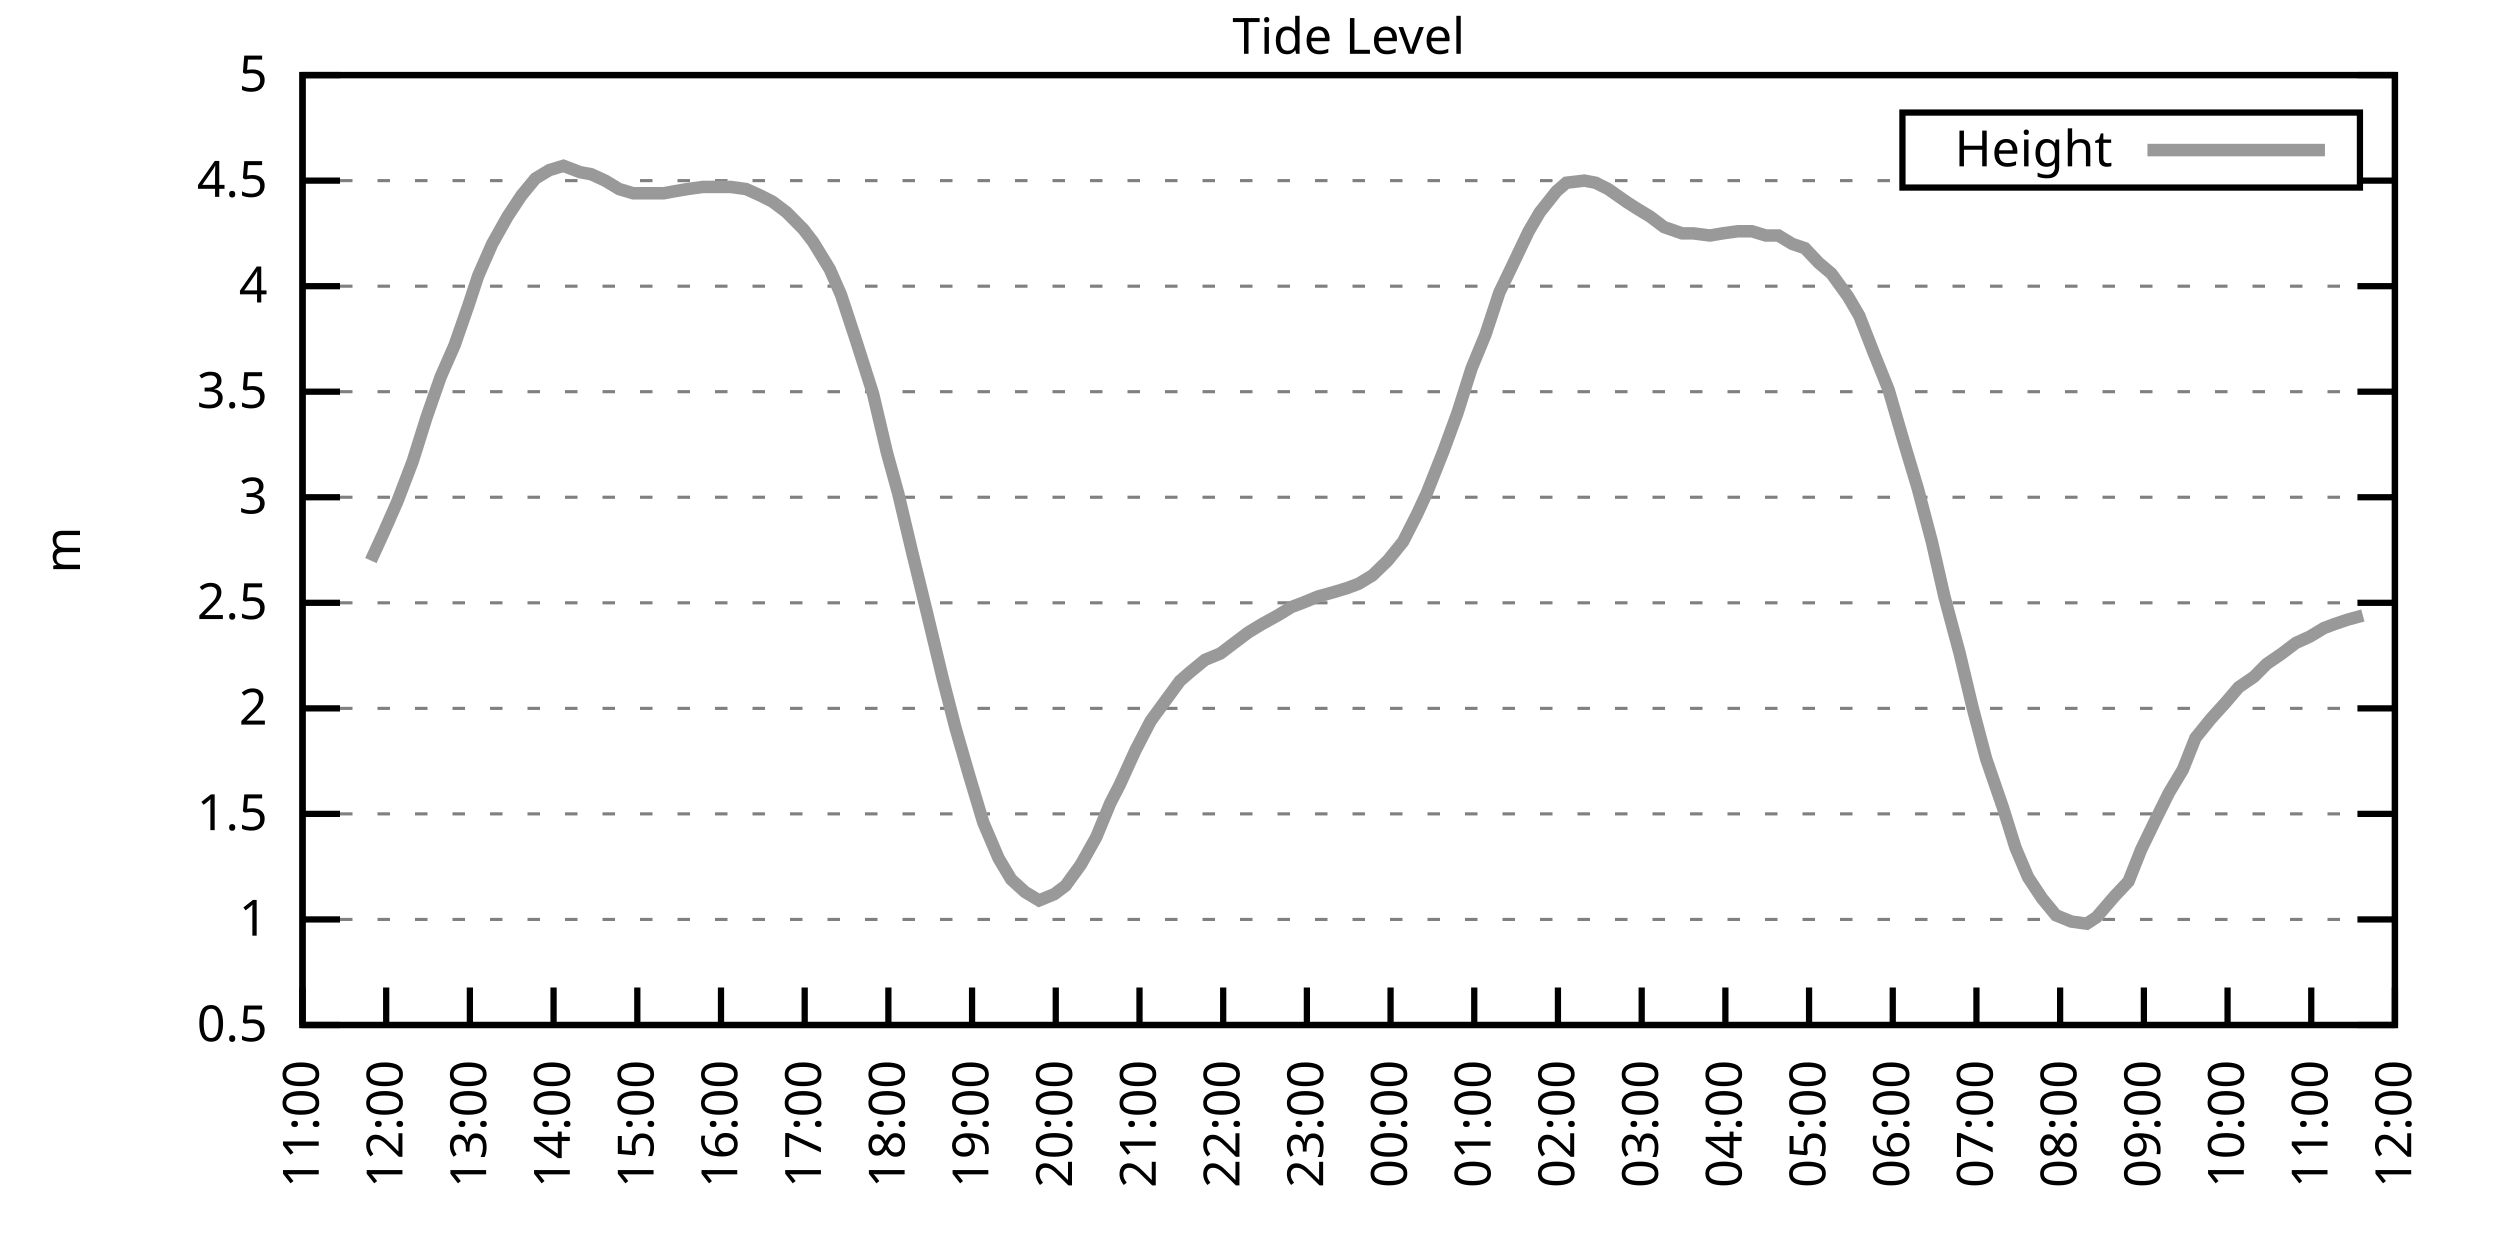
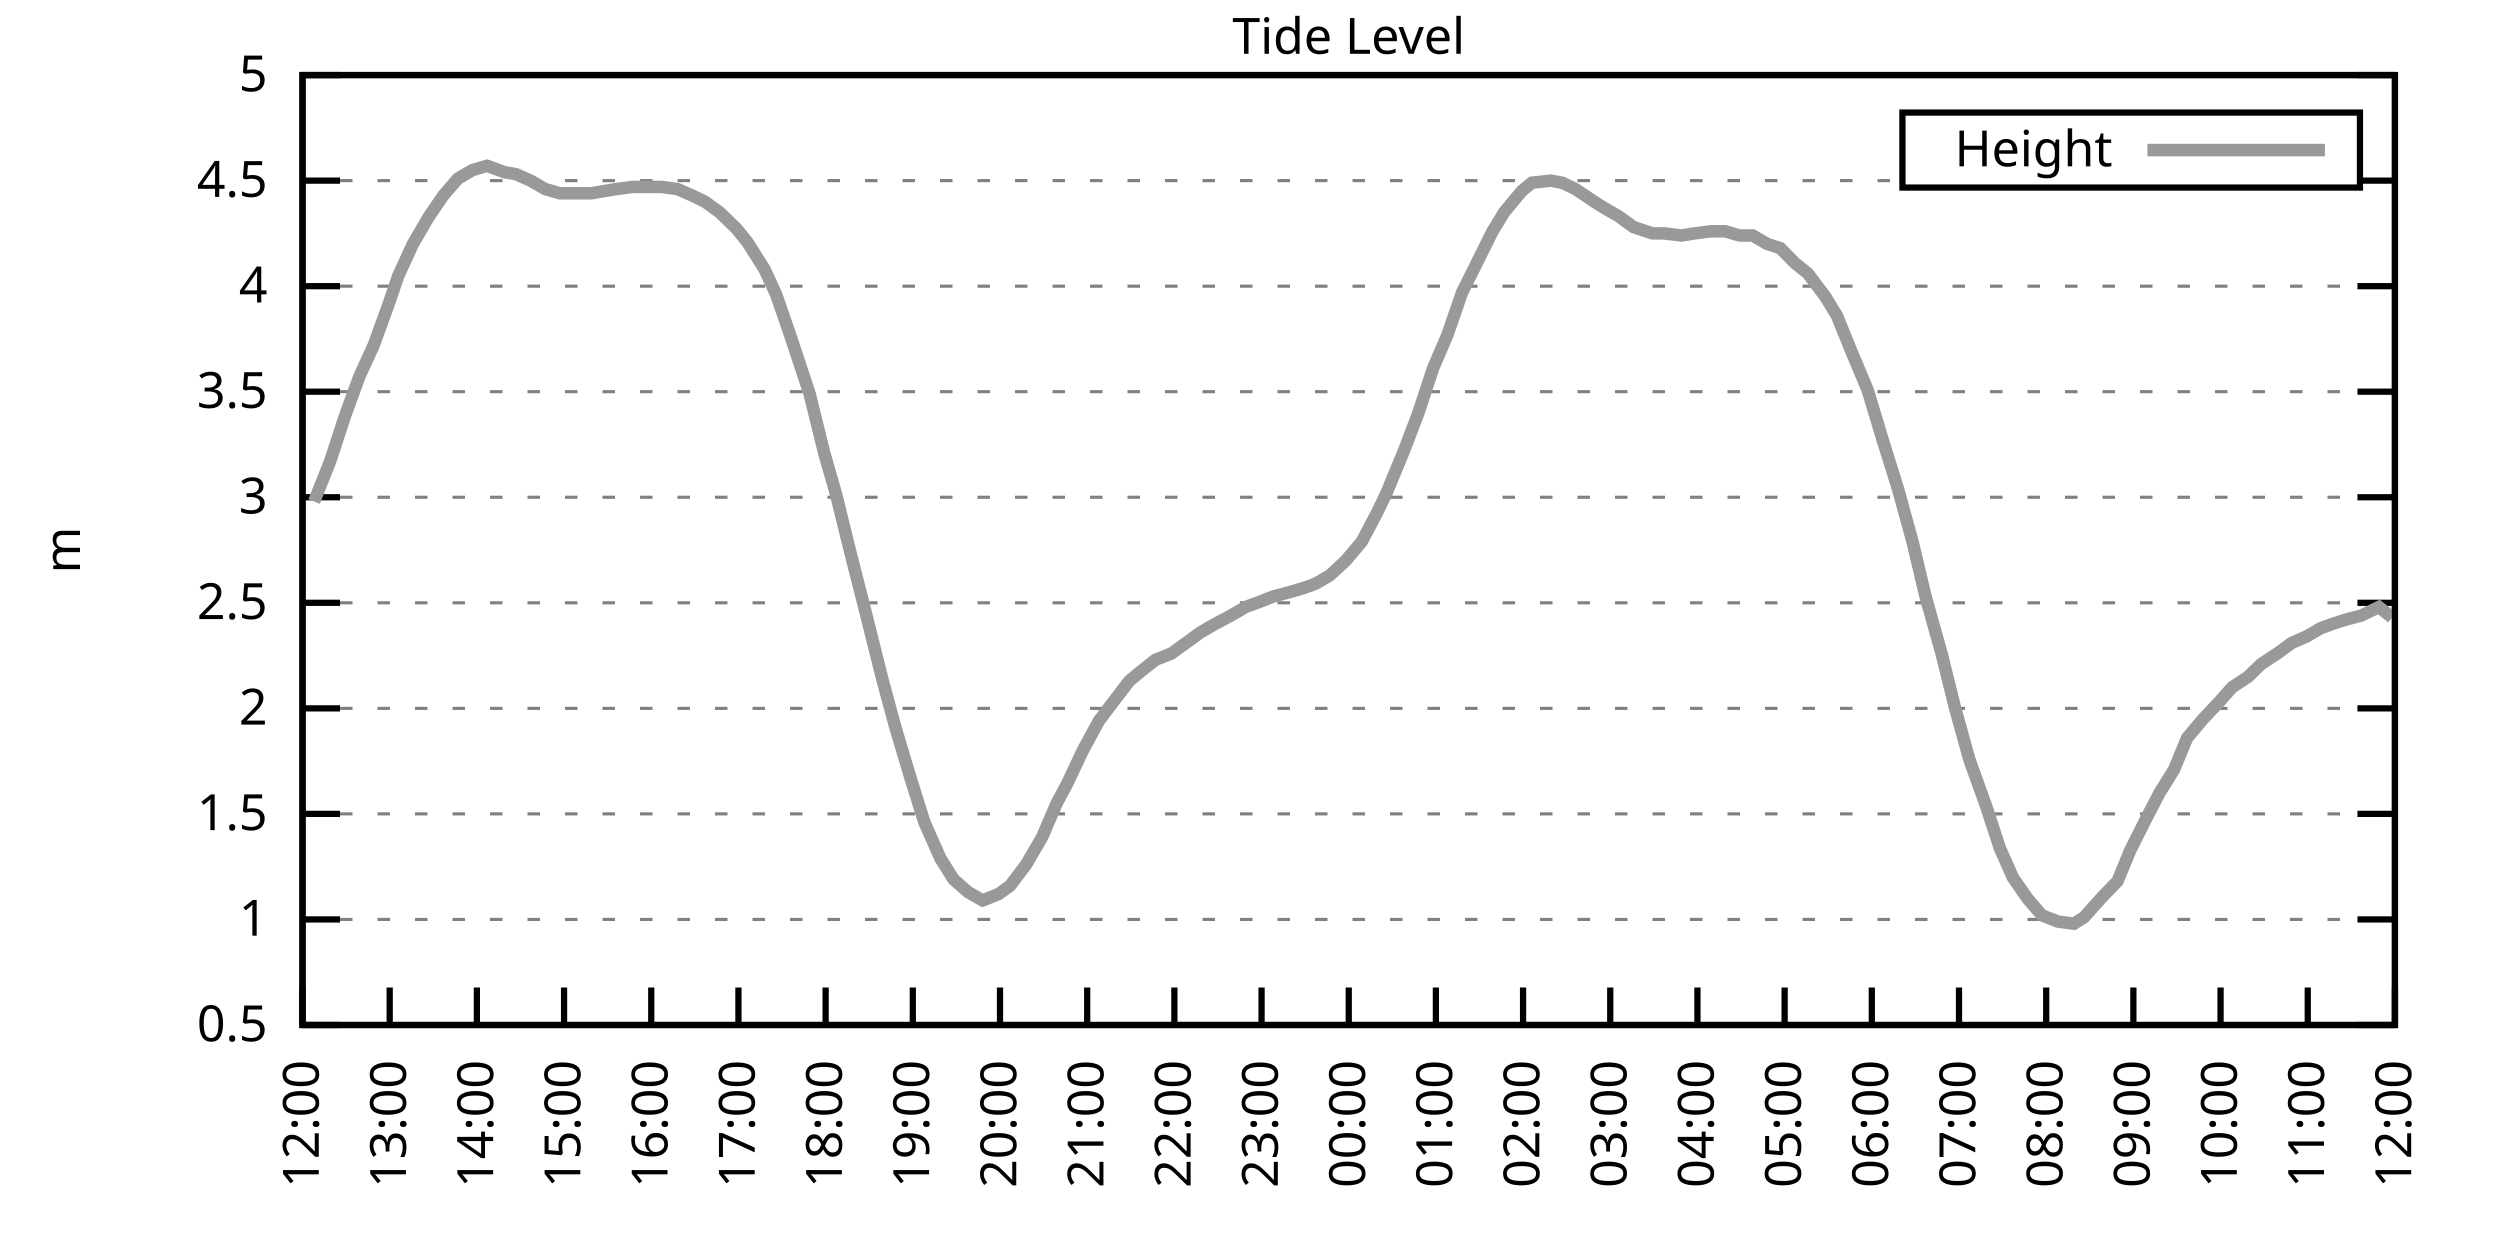
<svg xmlns="http://www.w3.org/2000/svg" xmlns:xlink="http://www.w3.org/1999/xlink" width="400" height="200" viewBox="0 0 400 200">
  <g id="gnuplot_canvas">
    <rect x="0" y="0" width="400" height="200" fill="none" />
    <defs>
      <circle id="gpDot" r="0.5" stroke-width="0.5" stroke="currentColor" />
      <path id="gpPt0" stroke-width="0.333" stroke="currentColor" d="M-1,0 h2 M0,-1 v2" />
      <path id="gpPt1" stroke-width="0.333" stroke="currentColor" d="M-1,-1 L1,1 M1,-1 L-1,1" />
      <path id="gpPt2" stroke-width="0.333" stroke="currentColor" d="M-1,0 L1,0 M0,-1 L0,1 M-1,-1 L1,1 M-1,1 L1,-1" />
      <rect id="gpPt3" stroke-width="0.333" stroke="currentColor" x="-1" y="-1" width="2" height="2" />
      <rect id="gpPt4" stroke-width="0.333" stroke="currentColor" fill="currentColor" x="-1" y="-1" width="2" height="2" />
      <circle id="gpPt5" stroke-width="0.333" stroke="currentColor" cx="0" cy="0" r="1" />
      <use xlink:href="#gpPt5" id="gpPt6" fill="currentColor" stroke="none" />
      <path id="gpPt7" stroke-width="0.333" stroke="currentColor" d="M0,-1.33 L-1.33,0.67 L1.33,0.67 z" />
      <use xlink:href="#gpPt7" id="gpPt8" fill="currentColor" stroke="none" />
      <use xlink:href="#gpPt7" id="gpPt9" stroke="currentColor" transform="rotate(180)" />
      <use xlink:href="#gpPt9" id="gpPt10" fill="currentColor" stroke="none" />
      <use xlink:href="#gpPt3" id="gpPt11" stroke="currentColor" transform="rotate(45)" />
      <use xlink:href="#gpPt11" id="gpPt12" fill="currentColor" stroke="none" />
      <path id="gpPt13" stroke-width="0.333" stroke="currentColor" d="M0,1.330 L1.265,0.411 L0.782,-1.067 L-0.782,-1.076 L-1.265,0.411 z" />
      <use xlink:href="#gpPt13" id="gpPt14" fill="currentColor" stroke="none" />
      <filter id="textbox" filterUnits="objectBoundingBox" x="0" y="0" height="1" width="1">
        <feFlood flood-color="white" flood-opacity="1" result="bgnd" />
        <feComposite in="SourceGraphic" in2="bgnd" operator="atop" />
      </filter>
      <filter id="greybox" filterUnits="objectBoundingBox" x="0" y="0" height="1" width="1">
        <feFlood flood-color="lightgrey" flood-opacity="1" result="grey" />
        <feComposite in="SourceGraphic" in2="grey" operator="atop" />
      </filter>
    </defs>
    <g fill="none" color="white" stroke="currentColor" stroke-width="1.00" stroke-linecap="butt" stroke-linejoin="miter">
</g>
    <g fill="none" color="black" stroke="currentColor" stroke-width="1.00" stroke-linecap="butt" stroke-linejoin="miter">
      <g stroke="none" shape-rendering="crispEdges">
        <polygon fill="rgb(255, 255, 255)" points="48.40,164.00 383.18,164.00 383.18,12.02 48.40,12.02 " />
      </g>
    </g>
    <g fill="none" color="black" stroke="currentColor" stroke-width="1.00" stroke-linecap="butt" stroke-linejoin="miter">
</g>
    <g fill="none" color="black" stroke="black" stroke-width="0.50" stroke-linecap="butt" stroke-linejoin="miter">
</g>
    <g fill="none" color="gray" stroke="currentColor" stroke-width="0.50" stroke-linecap="butt" stroke-linejoin="miter">
      <path stroke="gray" stroke-dasharray="2,4" class="gridline" d="M48.40,164.00 L383.19,164.00  " />
    </g>
    <g fill="none" color="gray" stroke="gray" stroke-width="1.00" stroke-linecap="butt" stroke-linejoin="miter">
</g>
    <g fill="none" color="black" stroke="currentColor" stroke-width="1.00" stroke-linecap="butt" stroke-linejoin="miter">
      <path stroke="black" d="M48.40,164.00 L54.40,164.00 M383.19,164.00 L377.19,164.00  " />
      <g transform="translate(42.80,166.60)" stroke="none" fill="black" font-family="Sans" font-size="8.00" text-anchor="end">
        <text>
          <tspan font-family="Sans"> 0.5</tspan>
        </text>
      </g>
    </g>
    <g fill="none" color="black" stroke="currentColor" stroke-width="1.00" stroke-linecap="butt" stroke-linejoin="miter">
</g>
    <g fill="none" color="black" stroke="black" stroke-width="0.50" stroke-linecap="butt" stroke-linejoin="miter">
</g>
    <g fill="none" color="gray" stroke="currentColor" stroke-width="0.50" stroke-linecap="butt" stroke-linejoin="miter">
      <path stroke="gray" stroke-dasharray="2,4" class="gridline" d="M48.40,147.11 L383.19,147.11  " />
    </g>
    <g fill="none" color="gray" stroke="gray" stroke-width="1.00" stroke-linecap="butt" stroke-linejoin="miter">
</g>
    <g fill="none" color="black" stroke="currentColor" stroke-width="1.00" stroke-linecap="butt" stroke-linejoin="miter">
      <path stroke="black" d="M48.40,147.11 L54.40,147.11 M383.19,147.11 L377.19,147.11  " />
      <g transform="translate(42.80,149.71)" stroke="none" fill="black" font-family="Sans" font-size="8.00" text-anchor="end">
        <text>
          <tspan font-family="Sans"> 1</tspan>
        </text>
      </g>
    </g>
    <g fill="none" color="black" stroke="currentColor" stroke-width="1.00" stroke-linecap="butt" stroke-linejoin="miter">
</g>
    <g fill="none" color="black" stroke="black" stroke-width="0.50" stroke-linecap="butt" stroke-linejoin="miter">
</g>
    <g fill="none" color="gray" stroke="currentColor" stroke-width="0.50" stroke-linecap="butt" stroke-linejoin="miter">
      <path stroke="gray" stroke-dasharray="2,4" class="gridline" d="M48.40,130.22 L383.19,130.22  " />
    </g>
    <g fill="none" color="gray" stroke="gray" stroke-width="1.00" stroke-linecap="butt" stroke-linejoin="miter">
</g>
    <g fill="none" color="black" stroke="currentColor" stroke-width="1.00" stroke-linecap="butt" stroke-linejoin="miter">
      <path stroke="black" d="M48.40,130.22 L54.40,130.22 M383.19,130.22 L377.19,130.22  " />
      <g transform="translate(42.80,132.82)" stroke="none" fill="black" font-family="Sans" font-size="8.00" text-anchor="end">
        <text>
          <tspan font-family="Sans"> 1.5</tspan>
        </text>
      </g>
    </g>
    <g fill="none" color="black" stroke="currentColor" stroke-width="1.00" stroke-linecap="butt" stroke-linejoin="miter">
</g>
    <g fill="none" color="black" stroke="black" stroke-width="0.50" stroke-linecap="butt" stroke-linejoin="miter">
</g>
    <g fill="none" color="gray" stroke="currentColor" stroke-width="0.50" stroke-linecap="butt" stroke-linejoin="miter">
      <path stroke="gray" stroke-dasharray="2,4" class="gridline" d="M48.40,113.34 L383.19,113.34  " />
    </g>
    <g fill="none" color="gray" stroke="gray" stroke-width="1.00" stroke-linecap="butt" stroke-linejoin="miter">
</g>
    <g fill="none" color="black" stroke="currentColor" stroke-width="1.00" stroke-linecap="butt" stroke-linejoin="miter">
      <path stroke="black" d="M48.40,113.34 L54.40,113.34 M383.19,113.34 L377.19,113.34  " />
      <g transform="translate(42.80,115.94)" stroke="none" fill="black" font-family="Sans" font-size="8.00" text-anchor="end">
        <text>
          <tspan font-family="Sans"> 2</tspan>
        </text>
      </g>
    </g>
    <g fill="none" color="black" stroke="currentColor" stroke-width="1.00" stroke-linecap="butt" stroke-linejoin="miter">
</g>
    <g fill="none" color="black" stroke="black" stroke-width="0.50" stroke-linecap="butt" stroke-linejoin="miter">
</g>
    <g fill="none" color="gray" stroke="currentColor" stroke-width="0.50" stroke-linecap="butt" stroke-linejoin="miter">
      <path stroke="gray" stroke-dasharray="2,4" class="gridline" d="M48.40,96.45 L383.19,96.45  " />
    </g>
    <g fill="none" color="gray" stroke="gray" stroke-width="1.00" stroke-linecap="butt" stroke-linejoin="miter">
</g>
    <g fill="none" color="black" stroke="currentColor" stroke-width="1.00" stroke-linecap="butt" stroke-linejoin="miter">
      <path stroke="black" d="M48.40,96.45 L54.40,96.45 M383.19,96.45 L377.19,96.45  " />
      <g transform="translate(42.80,99.05)" stroke="none" fill="black" font-family="Sans" font-size="8.00" text-anchor="end">
        <text>
          <tspan font-family="Sans"> 2.5</tspan>
        </text>
      </g>
    </g>
    <g fill="none" color="black" stroke="currentColor" stroke-width="1.00" stroke-linecap="butt" stroke-linejoin="miter">
</g>
    <g fill="none" color="black" stroke="black" stroke-width="0.50" stroke-linecap="butt" stroke-linejoin="miter">
</g>
    <g fill="none" color="gray" stroke="currentColor" stroke-width="0.50" stroke-linecap="butt" stroke-linejoin="miter">
      <path stroke="gray" stroke-dasharray="2,4" class="gridline" d="M48.40,79.56 L383.19,79.56  " />
    </g>
    <g fill="none" color="gray" stroke="gray" stroke-width="1.00" stroke-linecap="butt" stroke-linejoin="miter">
</g>
    <g fill="none" color="black" stroke="currentColor" stroke-width="1.00" stroke-linecap="butt" stroke-linejoin="miter">
      <path stroke="black" d="M48.40,79.56 L54.40,79.56 M383.19,79.56 L377.19,79.56  " />
      <g transform="translate(42.80,82.16)" stroke="none" fill="black" font-family="Sans" font-size="8.00" text-anchor="end">
        <text>
          <tspan font-family="Sans"> 3</tspan>
        </text>
      </g>
    </g>
    <g fill="none" color="black" stroke="currentColor" stroke-width="1.00" stroke-linecap="butt" stroke-linejoin="miter">
</g>
    <g fill="none" color="black" stroke="black" stroke-width="0.50" stroke-linecap="butt" stroke-linejoin="miter">
</g>
    <g fill="none" color="gray" stroke="currentColor" stroke-width="0.50" stroke-linecap="butt" stroke-linejoin="miter">
      <path stroke="gray" stroke-dasharray="2,4" class="gridline" d="M48.40,62.67 L383.19,62.67  " />
    </g>
    <g fill="none" color="gray" stroke="gray" stroke-width="1.00" stroke-linecap="butt" stroke-linejoin="miter">
</g>
    <g fill="none" color="black" stroke="currentColor" stroke-width="1.00" stroke-linecap="butt" stroke-linejoin="miter">
      <path stroke="black" d="M48.40,62.67 L54.40,62.67 M383.19,62.67 L377.19,62.67  " />
      <g transform="translate(42.80,65.27)" stroke="none" fill="black" font-family="Sans" font-size="8.00" text-anchor="end">
        <text>
          <tspan font-family="Sans"> 3.5</tspan>
        </text>
      </g>
    </g>
    <g fill="none" color="black" stroke="currentColor" stroke-width="1.00" stroke-linecap="butt" stroke-linejoin="miter">
</g>
    <g fill="none" color="black" stroke="black" stroke-width="0.50" stroke-linecap="butt" stroke-linejoin="miter">
</g>
    <g fill="none" color="gray" stroke="currentColor" stroke-width="0.50" stroke-linecap="butt" stroke-linejoin="miter">
      <path stroke="gray" stroke-dasharray="2,4" class="gridline" d="M48.40,45.79 L383.19,45.79  " />
    </g>
    <g fill="none" color="gray" stroke="gray" stroke-width="1.00" stroke-linecap="butt" stroke-linejoin="miter">
</g>
    <g fill="none" color="black" stroke="currentColor" stroke-width="1.00" stroke-linecap="butt" stroke-linejoin="miter">
      <path stroke="black" d="M48.40,45.79 L54.40,45.79 M383.19,45.79 L377.19,45.79  " />
      <g transform="translate(42.80,48.39)" stroke="none" fill="black" font-family="Sans" font-size="8.00" text-anchor="end">
        <text>
          <tspan font-family="Sans"> 4</tspan>
        </text>
      </g>
    </g>
    <g fill="none" color="black" stroke="currentColor" stroke-width="1.00" stroke-linecap="butt" stroke-linejoin="miter">
</g>
    <g fill="none" color="black" stroke="black" stroke-width="0.50" stroke-linecap="butt" stroke-linejoin="miter">
</g>
    <g fill="none" color="gray" stroke="currentColor" stroke-width="0.50" stroke-linecap="butt" stroke-linejoin="miter">
      <path stroke="gray" stroke-dasharray="2,4" class="gridline" d="M48.40,28.90 L304.39,28.90 M377.59,28.90 L383.19,28.90  " />
    </g>
    <g fill="none" color="gray" stroke="gray" stroke-width="1.00" stroke-linecap="butt" stroke-linejoin="miter">
</g>
    <g fill="none" color="black" stroke="currentColor" stroke-width="1.00" stroke-linecap="butt" stroke-linejoin="miter">
      <path stroke="black" d="M48.40,28.90 L54.40,28.90 M383.19,28.90 L377.19,28.90  " />
      <g transform="translate(42.80,31.50)" stroke="none" fill="black" font-family="Sans" font-size="8.00" text-anchor="end">
        <text>
          <tspan font-family="Sans"> 4.5</tspan>
        </text>
      </g>
    </g>
    <g fill="none" color="black" stroke="currentColor" stroke-width="1.00" stroke-linecap="butt" stroke-linejoin="miter">
</g>
    <g fill="none" color="black" stroke="black" stroke-width="0.50" stroke-linecap="butt" stroke-linejoin="miter">
</g>
    <g fill="none" color="gray" stroke="currentColor" stroke-width="0.50" stroke-linecap="butt" stroke-linejoin="miter">
      <path stroke="gray" stroke-dasharray="2,4" class="gridline" d="M48.40,12.01 L383.19,12.01  " />
    </g>
    <g fill="none" color="gray" stroke="gray" stroke-width="1.00" stroke-linecap="butt" stroke-linejoin="miter">
</g>
    <g fill="none" color="black" stroke="currentColor" stroke-width="1.00" stroke-linecap="butt" stroke-linejoin="miter">
      <path stroke="black" d="M48.40,12.01 L54.40,12.01 M383.19,12.01 L377.19,12.01  " />
      <g transform="translate(42.80,14.61)" stroke="none" fill="black" font-family="Sans" font-size="8.00" text-anchor="end">
        <text>
          <tspan font-family="Sans"> 5</tspan>
        </text>
      </g>
    </g>
    <g fill="none" color="black" stroke="currentColor" stroke-width="1.00" stroke-linecap="butt" stroke-linejoin="miter">
      <path stroke="black" d="M48.40,164.00 L48.40,158.00  " />
      <g transform="translate(51.00,169.60) rotate(270.00)" stroke="none" fill="black" font-family="Sans" font-size="8.00" text-anchor="end">
        <text>
-           <tspan font-family="Sans">11:00</tspan>
-         </text>
-       </g>
-     </g>
-     <g fill="none" color="black" stroke="currentColor" stroke-width="1.00" stroke-linecap="butt" stroke-linejoin="miter">
-       <path stroke="black" d="M61.79,164.00 L61.79,158.00  " />
-       <g transform="translate(64.39,169.60) rotate(270.00)" stroke="none" fill="black" font-family="Sans" font-size="8.00" text-anchor="end">
-         <text>
          <tspan font-family="Sans">12:00</tspan>
        </text>
      </g>
    </g>
    <g fill="none" color="black" stroke="currentColor" stroke-width="1.00" stroke-linecap="butt" stroke-linejoin="miter">
-       <path stroke="black" d="M75.18,164.00 L75.18,158.00  " />
-       <g transform="translate(77.78,169.60) rotate(270.00)" stroke="none" fill="black" font-family="Sans" font-size="8.00" text-anchor="end">
+       <path stroke="black" d="M62.35,164.00 L62.35,158.00  " />
+       <g transform="translate(64.95,169.60) rotate(270.00)" stroke="none" fill="black" font-family="Sans" font-size="8.00" text-anchor="end">
        <text>
          <tspan font-family="Sans">13:00</tspan>
        </text>
      </g>
    </g>
    <g fill="none" color="black" stroke="currentColor" stroke-width="1.00" stroke-linecap="butt" stroke-linejoin="miter">
-       <path stroke="black" d="M88.57,164.00 L88.57,158.00  " />
-       <g transform="translate(91.17,169.60) rotate(270.00)" stroke="none" fill="black" font-family="Sans" font-size="8.00" text-anchor="end">
+       <path stroke="black" d="M76.30,164.00 L76.30,158.00  " />
+       <g transform="translate(78.90,169.60) rotate(270.00)" stroke="none" fill="black" font-family="Sans" font-size="8.00" text-anchor="end">
        <text>
          <tspan font-family="Sans">14:00</tspan>
        </text>
      </g>
    </g>
    <g fill="none" color="black" stroke="currentColor" stroke-width="1.00" stroke-linecap="butt" stroke-linejoin="miter">
-       <path stroke="black" d="M101.97,164.00 L101.97,158.00  " />
-       <g transform="translate(104.57,169.60) rotate(270.00)" stroke="none" fill="black" font-family="Sans" font-size="8.00" text-anchor="end">
+       <path stroke="black" d="M90.25,164.00 L90.25,158.00  " />
+       <g transform="translate(92.85,169.60) rotate(270.00)" stroke="none" fill="black" font-family="Sans" font-size="8.00" text-anchor="end">
        <text>
          <tspan font-family="Sans">15:00</tspan>
        </text>
      </g>
    </g>
    <g fill="none" color="black" stroke="currentColor" stroke-width="1.00" stroke-linecap="butt" stroke-linejoin="miter">
-       <path stroke="black" d="M115.36,164.00 L115.36,158.00  " />
-       <g transform="translate(117.96,169.60) rotate(270.00)" stroke="none" fill="black" font-family="Sans" font-size="8.00" text-anchor="end">
+       <path stroke="black" d="M104.20,164.00 L104.20,158.00  " />
+       <g transform="translate(106.80,169.60) rotate(270.00)" stroke="none" fill="black" font-family="Sans" font-size="8.00" text-anchor="end">
        <text>
          <tspan font-family="Sans">16:00</tspan>
        </text>
      </g>
    </g>
    <g fill="none" color="black" stroke="currentColor" stroke-width="1.00" stroke-linecap="butt" stroke-linejoin="miter">
-       <path stroke="black" d="M128.75,164.00 L128.75,158.00  " />
-       <g transform="translate(131.35,169.60) rotate(270.00)" stroke="none" fill="black" font-family="Sans" font-size="8.00" text-anchor="end">
+       <path stroke="black" d="M118.15,164.00 L118.15,158.00  " />
+       <g transform="translate(120.75,169.60) rotate(270.00)" stroke="none" fill="black" font-family="Sans" font-size="8.00" text-anchor="end">
        <text>
          <tspan font-family="Sans">17:00</tspan>
        </text>
      </g>
    </g>
    <g fill="none" color="black" stroke="currentColor" stroke-width="1.00" stroke-linecap="butt" stroke-linejoin="miter">
-       <path stroke="black" d="M142.14,164.00 L142.14,158.00  " />
-       <g transform="translate(144.74,169.60) rotate(270.00)" stroke="none" fill="black" font-family="Sans" font-size="8.00" text-anchor="end">
+       <path stroke="black" d="M132.10,164.00 L132.10,158.00  " />
+       <g transform="translate(134.70,169.60) rotate(270.00)" stroke="none" fill="black" font-family="Sans" font-size="8.00" text-anchor="end">
        <text>
          <tspan font-family="Sans">18:00</tspan>
        </text>
      </g>
    </g>
    <g fill="none" color="black" stroke="currentColor" stroke-width="1.00" stroke-linecap="butt" stroke-linejoin="miter">
-       <path stroke="black" d="M155.53,164.00 L155.53,158.00  " />
-       <g transform="translate(158.13,169.60) rotate(270.00)" stroke="none" fill="black" font-family="Sans" font-size="8.00" text-anchor="end">
+       <path stroke="black" d="M146.05,164.00 L146.05,158.00  " />
+       <g transform="translate(148.65,169.60) rotate(270.00)" stroke="none" fill="black" font-family="Sans" font-size="8.00" text-anchor="end">
        <text>
          <tspan font-family="Sans">19:00</tspan>
        </text>
      </g>
    </g>
    <g fill="none" color="black" stroke="currentColor" stroke-width="1.00" stroke-linecap="butt" stroke-linejoin="miter">
-       <path stroke="black" d="M168.92,164.00 L168.92,158.00  " />
-       <g transform="translate(171.52,169.60) rotate(270.00)" stroke="none" fill="black" font-family="Sans" font-size="8.00" text-anchor="end">
+       <path stroke="black" d="M160.00,164.00 L160.00,158.00  " />
+       <g transform="translate(162.60,169.60) rotate(270.00)" stroke="none" fill="black" font-family="Sans" font-size="8.00" text-anchor="end">
        <text>
          <tspan font-family="Sans">20:00</tspan>
        </text>
      </g>
    </g>
    <g fill="none" color="black" stroke="currentColor" stroke-width="1.00" stroke-linecap="butt" stroke-linejoin="miter">
-       <path stroke="black" d="M182.32,164.00 L182.32,158.00  " />
-       <g transform="translate(184.92,169.60) rotate(270.00)" stroke="none" fill="black" font-family="Sans" font-size="8.00" text-anchor="end">
+       <path stroke="black" d="M173.95,164.00 L173.95,158.00  " />
+       <g transform="translate(176.55,169.60) rotate(270.00)" stroke="none" fill="black" font-family="Sans" font-size="8.00" text-anchor="end">
        <text>
          <tspan font-family="Sans">21:00</tspan>
        </text>
      </g>
    </g>
    <g fill="none" color="black" stroke="currentColor" stroke-width="1.00" stroke-linecap="butt" stroke-linejoin="miter">
-       <path stroke="black" d="M195.71,164.00 L195.71,158.00  " />
-       <g transform="translate(198.31,169.60) rotate(270.00)" stroke="none" fill="black" font-family="Sans" font-size="8.00" text-anchor="end">
+       <path stroke="black" d="M187.90,164.00 L187.90,158.00  " />
+       <g transform="translate(190.50,169.60) rotate(270.00)" stroke="none" fill="black" font-family="Sans" font-size="8.00" text-anchor="end">
        <text>
          <tspan font-family="Sans">22:00</tspan>
        </text>
      </g>
    </g>
    <g fill="none" color="black" stroke="currentColor" stroke-width="1.00" stroke-linecap="butt" stroke-linejoin="miter">
-       <path stroke="black" d="M209.10,164.00 L209.10,158.00  " />
-       <g transform="translate(211.70,169.60) rotate(270.00)" stroke="none" fill="black" font-family="Sans" font-size="8.00" text-anchor="end">
+       <path stroke="black" d="M201.85,164.00 L201.85,158.00  " />
+       <g transform="translate(204.45,169.60) rotate(270.00)" stroke="none" fill="black" font-family="Sans" font-size="8.00" text-anchor="end">
        <text>
          <tspan font-family="Sans">23:00</tspan>
        </text>
      </g>
    </g>
    <g fill="none" color="black" stroke="currentColor" stroke-width="1.00" stroke-linecap="butt" stroke-linejoin="miter">
-       <path stroke="black" d="M222.49,164.00 L222.49,158.00  " />
-       <g transform="translate(225.09,169.60) rotate(270.00)" stroke="none" fill="black" font-family="Sans" font-size="8.00" text-anchor="end">
+       <path stroke="black" d="M215.80,164.00 L215.80,158.00  " />
+       <g transform="translate(218.40,169.60) rotate(270.00)" stroke="none" fill="black" font-family="Sans" font-size="8.00" text-anchor="end">
        <text>
          <tspan font-family="Sans">00:00</tspan>
        </text>
      </g>
    </g>
    <g fill="none" color="black" stroke="currentColor" stroke-width="1.00" stroke-linecap="butt" stroke-linejoin="miter">
-       <path stroke="black" d="M235.88,164.00 L235.88,158.00  " />
-       <g transform="translate(238.48,169.60) rotate(270.00)" stroke="none" fill="black" font-family="Sans" font-size="8.00" text-anchor="end">
+       <path stroke="black" d="M229.74,164.00 L229.74,158.00  " />
+       <g transform="translate(232.34,169.60) rotate(270.00)" stroke="none" fill="black" font-family="Sans" font-size="8.00" text-anchor="end">
        <text>
          <tspan font-family="Sans">01:00</tspan>
        </text>
      </g>
    </g>
    <g fill="none" color="black" stroke="currentColor" stroke-width="1.00" stroke-linecap="butt" stroke-linejoin="miter">
-       <path stroke="black" d="M249.27,164.00 L249.27,158.00  " />
-       <g transform="translate(251.87,169.60) rotate(270.00)" stroke="none" fill="black" font-family="Sans" font-size="8.00" text-anchor="end">
+       <path stroke="black" d="M243.69,164.00 L243.69,158.00  " />
+       <g transform="translate(246.29,169.60) rotate(270.00)" stroke="none" fill="black" font-family="Sans" font-size="8.00" text-anchor="end">
        <text>
          <tspan font-family="Sans">02:00</tspan>
        </text>
      </g>
    </g>
    <g fill="none" color="black" stroke="currentColor" stroke-width="1.00" stroke-linecap="butt" stroke-linejoin="miter">
-       <path stroke="black" d="M262.67,164.00 L262.67,158.00  " />
-       <g transform="translate(265.27,169.60) rotate(270.00)" stroke="none" fill="black" font-family="Sans" font-size="8.00" text-anchor="end">
+       <path stroke="black" d="M257.64,164.00 L257.64,158.00  " />
+       <g transform="translate(260.24,169.60) rotate(270.00)" stroke="none" fill="black" font-family="Sans" font-size="8.00" text-anchor="end">
        <text>
          <tspan font-family="Sans">03:00</tspan>
        </text>
      </g>
    </g>
    <g fill="none" color="black" stroke="currentColor" stroke-width="1.00" stroke-linecap="butt" stroke-linejoin="miter">
-       <path stroke="black" d="M276.06,164.00 L276.06,158.00  " />
-       <g transform="translate(278.66,169.60) rotate(270.00)" stroke="none" fill="black" font-family="Sans" font-size="8.00" text-anchor="end">
+       <path stroke="black" d="M271.59,164.00 L271.59,158.00  " />
+       <g transform="translate(274.19,169.60) rotate(270.00)" stroke="none" fill="black" font-family="Sans" font-size="8.00" text-anchor="end">
        <text>
          <tspan font-family="Sans">04:00</tspan>
        </text>
      </g>
    </g>
    <g fill="none" color="black" stroke="currentColor" stroke-width="1.00" stroke-linecap="butt" stroke-linejoin="miter">
-       <path stroke="black" d="M289.45,164.00 L289.45,158.00  " />
-       <g transform="translate(292.05,169.60) rotate(270.00)" stroke="none" fill="black" font-family="Sans" font-size="8.00" text-anchor="end">
+       <path stroke="black" d="M285.54,164.00 L285.54,158.00  " />
+       <g transform="translate(288.14,169.60) rotate(270.00)" stroke="none" fill="black" font-family="Sans" font-size="8.00" text-anchor="end">
        <text>
          <tspan font-family="Sans">05:00</tspan>
        </text>
      </g>
    </g>
    <g fill="none" color="black" stroke="currentColor" stroke-width="1.00" stroke-linecap="butt" stroke-linejoin="miter">
-       <path stroke="black" d="M302.84,164.00 L302.84,158.00  " />
-       <g transform="translate(305.44,169.60) rotate(270.00)" stroke="none" fill="black" font-family="Sans" font-size="8.00" text-anchor="end">
+       <path stroke="black" d="M299.49,164.00 L299.49,158.00  " />
+       <g transform="translate(302.09,169.60) rotate(270.00)" stroke="none" fill="black" font-family="Sans" font-size="8.00" text-anchor="end">
        <text>
          <tspan font-family="Sans">06:00</tspan>
        </text>
      </g>
    </g>
    <g fill="none" color="black" stroke="currentColor" stroke-width="1.00" stroke-linecap="butt" stroke-linejoin="miter">
-       <path stroke="black" d="M316.23,164.00 L316.23,158.00  " />
-       <g transform="translate(318.83,169.60) rotate(270.00)" stroke="none" fill="black" font-family="Sans" font-size="8.00" text-anchor="end">
+       <path stroke="black" d="M313.44,164.00 L313.44,158.00  " />
+       <g transform="translate(316.04,169.60) rotate(270.00)" stroke="none" fill="black" font-family="Sans" font-size="8.00" text-anchor="end">
        <text>
          <tspan font-family="Sans">07:00</tspan>
        </text>
      </g>
    </g>
    <g fill="none" color="black" stroke="currentColor" stroke-width="1.00" stroke-linecap="butt" stroke-linejoin="miter">
-       <path stroke="black" d="M329.62,164.00 L329.62,158.00  " />
-       <g transform="translate(332.22,169.60) rotate(270.00)" stroke="none" fill="black" font-family="Sans" font-size="8.00" text-anchor="end">
+       <path stroke="black" d="M327.39,164.00 L327.39,158.00  " />
+       <g transform="translate(329.99,169.60) rotate(270.00)" stroke="none" fill="black" font-family="Sans" font-size="8.00" text-anchor="end">
        <text>
          <tspan font-family="Sans">08:00</tspan>
        </text>
      </g>
    </g>
    <g fill="none" color="black" stroke="currentColor" stroke-width="1.00" stroke-linecap="butt" stroke-linejoin="miter">
-       <path stroke="black" d="M343.02,164.00 L343.02,158.00  " />
-       <g transform="translate(345.62,169.60) rotate(270.00)" stroke="none" fill="black" font-family="Sans" font-size="8.00" text-anchor="end">
+       <path stroke="black" d="M341.34,164.00 L341.34,158.00  " />
+       <g transform="translate(343.94,169.60) rotate(270.00)" stroke="none" fill="black" font-family="Sans" font-size="8.00" text-anchor="end">
        <text>
          <tspan font-family="Sans">09:00</tspan>
        </text>
      </g>
    </g>
    <g fill="none" color="black" stroke="currentColor" stroke-width="1.00" stroke-linecap="butt" stroke-linejoin="miter">
-       <path stroke="black" d="M356.41,164.00 L356.41,158.00  " />
-       <g transform="translate(359.01,169.60) rotate(270.00)" stroke="none" fill="black" font-family="Sans" font-size="8.00" text-anchor="end">
+       <path stroke="black" d="M355.29,164.00 L355.29,158.00  " />
+       <g transform="translate(357.89,169.60) rotate(270.00)" stroke="none" fill="black" font-family="Sans" font-size="8.00" text-anchor="end">
        <text>
          <tspan font-family="Sans">10:00</tspan>
        </text>
      </g>
    </g>
    <g fill="none" color="black" stroke="currentColor" stroke-width="1.00" stroke-linecap="butt" stroke-linejoin="miter">
-       <path stroke="black" d="M369.80,164.00 L369.80,158.00  " />
-       <g transform="translate(372.40,169.60) rotate(270.00)" stroke="none" fill="black" font-family="Sans" font-size="8.00" text-anchor="end">
+       <path stroke="black" d="M369.24,164.00 L369.24,158.00  " />
+       <g transform="translate(371.84,169.60) rotate(270.00)" stroke="none" fill="black" font-family="Sans" font-size="8.00" text-anchor="end">
        <text>
          <tspan font-family="Sans">11:00</tspan>
        </text>
      </g>
    </g>
    <g fill="none" color="black" stroke="currentColor" stroke-width="1.00" stroke-linecap="butt" stroke-linejoin="miter">
      <path stroke="black" d="M383.19,164.00 L383.19,158.00  " />
      <g transform="translate(385.79,169.60) rotate(270.00)" stroke="none" fill="black" font-family="Sans" font-size="8.00" text-anchor="end">
        <text>
          <tspan font-family="Sans">12:00</tspan>
        </text>
      </g>
    </g>
    <g fill="none" color="black" stroke="currentColor" stroke-width="1.00" stroke-linecap="butt" stroke-linejoin="miter">
</g>
    <g fill="none" color="black" stroke="currentColor" stroke-width="1.00" stroke-linecap="butt" stroke-linejoin="miter">
      <path stroke="black" d="M48.40,12.01 L48.40,164.00 L383.19,164.00 L383.19,12.01 L48.40,12.01 Z  " />
    </g>
    <g fill="none" color="black" stroke="currentColor" stroke-width="1.00" stroke-linecap="butt" stroke-linejoin="miter">
</g>
    <g fill="none" color="black" stroke="currentColor" stroke-width="1.00" stroke-linecap="butt" stroke-linejoin="miter">
      <path stroke="black" d="M304.39,30.01 L304.39,18.01 L377.59,18.01 L377.59,30.01 L304.39,30.01 Z  " />
    </g>
    <g id="Tide_level_plot_1">
      <g fill="none" color="white" stroke="black" stroke-width="2.00" stroke-linecap="butt" stroke-linejoin="miter">
</g>
      <g fill="none" color="black" stroke="currentColor" stroke-width="2.00" stroke-linecap="butt" stroke-linejoin="miter">
        <g transform="translate(337.99,26.61)" stroke="none" fill="black" font-family="Sans" font-size="8.00" text-anchor="end">
          <text>
            <tspan font-family="Sans">Height</tspan>
          </text>
        </g>
      </g>
      <g fill="none" color="black" stroke="currentColor" stroke-width="2.00" stroke-linecap="butt" stroke-linejoin="miter">
-         <path stroke="rgb(153, 153, 153)" d="M343.59,24.01 L371.99,24.01 M59.34,89.69 L61.35,85.30 L63.58,80.24 L66.03,73.82 L68.26,66.73 L70.50,60.31   L72.73,55.24 L74.96,48.83 L76.52,44.10 L78.75,39.03 L81.21,34.64 L83.44,31.26 L85.67,28.56 L87.91,27.21   L90.14,26.53 L92.82,27.55 L94.60,27.88 L96.83,28.90 L99.06,30.25 L101.30,30.92 L103.53,30.92 L106.21,30.92   L107.99,30.59 L110.00,30.25 L112.46,29.91 L114.91,29.91 L116.92,29.91 L119.38,30.25 L121.61,31.26 L123.62,32.28   L125.85,33.96 L128.53,36.67 L130.09,38.69 L132.77,43.08 L134.55,47.14 L136.78,53.89 L139.69,63.01 L141.92,72.47   L143.70,78.89 L145.94,88.34 L148.17,97.46 L150.85,108.61 L152.85,116.38 L155.09,124.14 L157.32,131.58 L159.77,137.32   L161.78,140.69 L164.01,142.72 L166.25,144.07 L168.70,143.06 L170.49,141.71 L172.94,138.33 L175.40,133.94 L177.63,128.54   L179.19,125.50 L181.65,120.09 L184.10,115.36 L186.56,111.99 L188.79,108.95 L190.35,107.59 L192.81,105.57 L195.26,104.56   L197.49,102.87 L199.73,101.18 L201.96,99.83 L204.41,98.48 L206.64,97.12 L208.43,96.45 L210.88,95.44 L213.34,94.76   L215.57,94.08 L217.36,93.41 L219.59,92.06 L222.04,89.69 L224.50,86.65 L226.73,82.26 L228.29,78.89 L230.97,72.13   L233.20,66.05 L235.44,58.96 L237.67,53.55 L239.90,46.80 L241.69,43.08 L244.59,37.00 L246.37,33.96 L249.05,30.59   L250.61,29.24 L253.51,28.90 L255.30,29.24 L257.31,30.25 L260.21,32.28 L261.77,33.29 L264.00,34.64 L266.24,36.33   L269.14,37.34 L270.92,37.34 L273.60,37.68 L275.61,37.34 L278.07,37.00 L280.30,37.00 L282.53,37.68 L284.54,37.68   L286.77,39.03 L288.78,39.71 L291.01,42.07 L293.02,43.76 L295.70,47.47 L297.48,50.51 L299.72,56.26 L302.17,62.34   L304.63,70.78 L306.86,78.21 L309.09,86.65 L311.10,95.44 L313.55,104.56 L315.56,113.00 L317.79,121.44 L320.47,129.21   L322.48,135.63 L324.49,140.36 L326.72,143.73 L328.95,146.44 L331.41,147.45 L333.86,147.79 L335.43,146.77 L338.33,143.40   L340.56,141.03 L342.57,135.97 L345.02,130.90 L347.03,126.85 L349.26,123.13 L351.27,118.07 L353.73,115.03 L356.18,112.32   L358.19,109.96 L360.65,108.27 L362.66,106.24 L365.11,104.56 L367.34,102.87 L369.58,101.85 L371.81,100.50 L373.59,99.83   L375.60,99.15 L378.06,98.48  " />
+         <path stroke="rgb(153, 153, 153)" d="M343.59,24.01 L371.99,24.01 M50.26,80.24 L52.82,73.82 L55.14,66.73 L57.47,60.31 L59.79,55.24 L62.12,48.83   L63.74,44.10 L66.07,39.03 L68.63,34.64 L70.95,31.26 L73.28,28.56 L75.60,27.21 L77.93,26.53 L80.72,27.55   L82.58,27.88 L84.90,28.90 L87.23,30.25 L89.55,30.92 L91.88,30.92 L94.67,30.92 L96.53,30.59 L98.62,30.25   L101.18,29.91 L103.73,29.91 L105.83,29.91 L108.38,30.25 L110.71,31.26 L112.80,32.28 L115.13,33.96 L117.92,36.67   L119.54,38.69 L122.33,43.08 L124.19,47.14 L126.52,53.89 L129.54,63.01 L131.87,72.47 L133.72,78.89 L136.05,88.34   L138.37,97.46 L141.16,108.61 L143.26,116.38 L145.58,124.14 L147.91,131.58 L150.46,137.32 L152.56,140.69 L154.88,142.72   L157.21,144.07 L159.76,143.06 L161.62,141.71 L164.18,138.33 L166.74,133.94 L169.06,128.54 L170.69,125.50 L173.25,120.09   L175.81,115.36 L178.36,111.99 L180.69,108.95 L182.32,107.59 L184.87,105.57 L187.43,104.56 L189.76,102.87 L192.08,101.18   L194.41,99.83 L196.96,98.48 L199.29,97.12 L201.15,96.45 L203.71,95.44 L206.26,94.76 L208.59,94.08 L210.45,93.41   L212.77,92.06 L215.33,89.69 L217.89,86.65 L220.21,82.26 L221.84,78.89 L224.63,72.13 L226.95,66.05 L229.28,58.96   L231.60,53.55 L233.93,46.80 L235.79,43.08 L238.81,37.00 L240.67,33.96 L243.46,30.59 L245.09,29.24 L248.11,28.90   L249.97,29.24 L252.06,30.25 L255.09,32.28 L256.71,33.29 L259.04,34.64 L261.36,36.33 L264.39,37.34 L266.25,37.34   L269.04,37.68 L271.13,37.34 L273.69,37.00 L276.01,37.00 L278.34,37.68 L280.43,37.68 L282.75,39.03 L284.85,39.71   L287.17,42.07 L289.26,43.76 L292.05,47.47 L293.91,50.51 L296.24,56.26 L298.80,62.34 L301.35,70.78 L303.68,78.21   L306.00,86.65 L308.09,95.44 L310.65,104.56 L312.74,113.00 L315.07,121.44 L317.86,129.21 L319.95,135.63 L322.04,140.36   L324.37,143.73 L326.69,146.44 L329.25,147.45 L331.81,147.79 L333.44,146.77 L336.46,143.40 L338.78,141.03 L340.88,135.97   L343.43,130.90 L345.53,126.85 L347.85,123.13 L349.94,118.07 L352.50,115.03 L355.06,112.32 L357.15,109.96 L359.71,108.27   L361.80,106.24 L364.36,104.56 L366.68,102.87 L369.01,101.85 L371.33,100.50 L373.19,99.83 L375.29,99.15 L377.84,98.48   L380.63,97.12 L382.73,98.81  " />
      </g>
    </g>
    <g fill="none" color="black" stroke="currentColor" stroke-width="2.00" stroke-linecap="butt" stroke-linejoin="miter">
</g>
    <g fill="none" color="black" stroke="black" stroke-width="1.00" stroke-linecap="butt" stroke-linejoin="miter">
</g>
    <g fill="none" color="black" stroke="currentColor" stroke-width="1.00" stroke-linecap="butt" stroke-linejoin="miter">
      <path stroke="black" d="M48.40,12.01 L48.40,164.00 L383.19,164.00 L383.19,12.01 L48.40,12.01 Z  " />
      <g transform="translate(12.80,88.01) rotate(270.00)" stroke="none" fill="black" font-family="Sans" font-size="8.00" text-anchor="middle">
        <text>
          <tspan font-family="Sans">m</tspan>
        </text>
      </g>
    </g>
    <g fill="none" color="black" stroke="currentColor" stroke-width="1.00" stroke-linecap="butt" stroke-linejoin="miter">
</g>
    <g fill="none" color="black" stroke="currentColor" stroke-width="1.00" stroke-linecap="butt" stroke-linejoin="miter">
      <g transform="translate(215.79,8.61)" stroke="none" fill="black" font-family="Sans" font-size="8.00" text-anchor="middle">
        <text>
          <tspan font-family="Sans">Tide Level</tspan>
        </text>
      </g>
    </g>
    <g fill="none" color="black" stroke="currentColor" stroke-width="1.00" stroke-linecap="butt" stroke-linejoin="miter">
</g>
  </g>
</svg>
